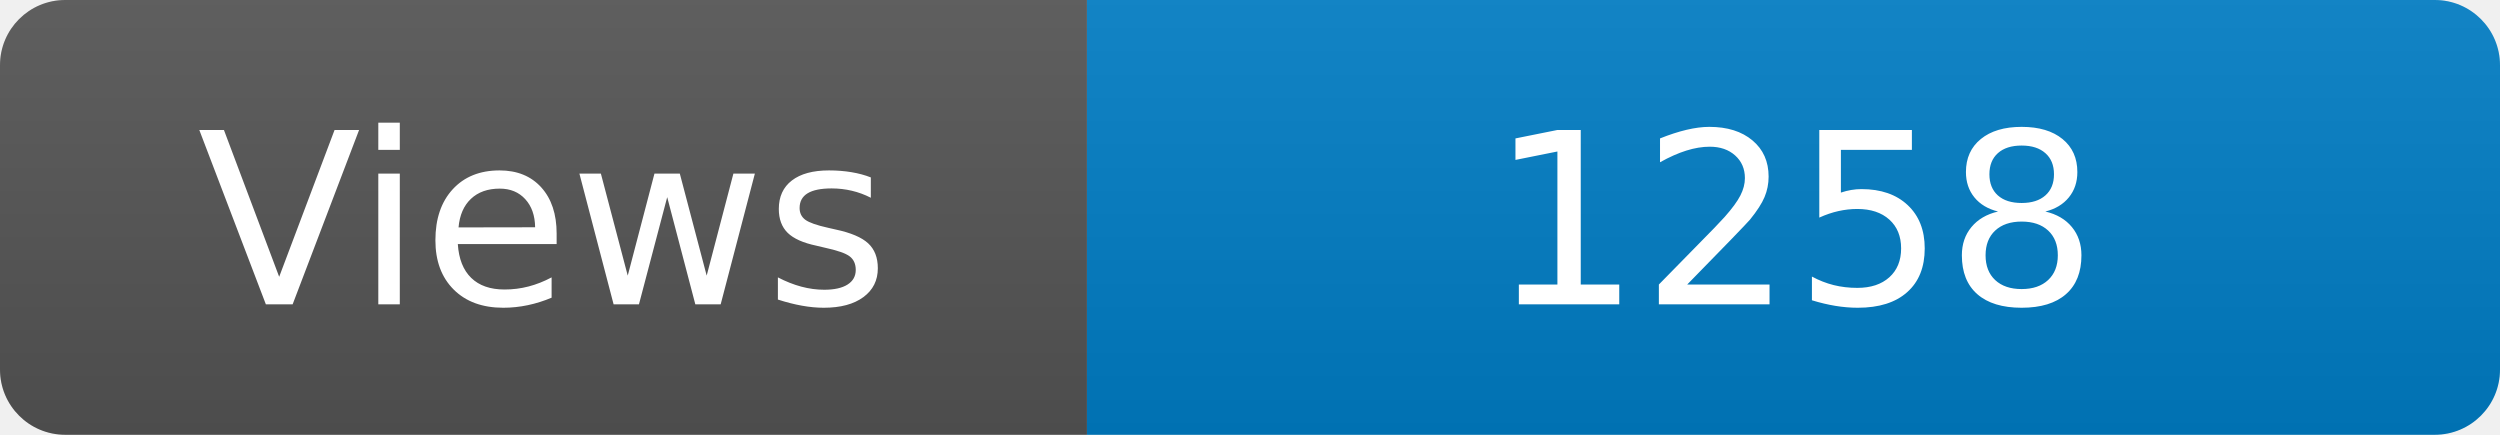
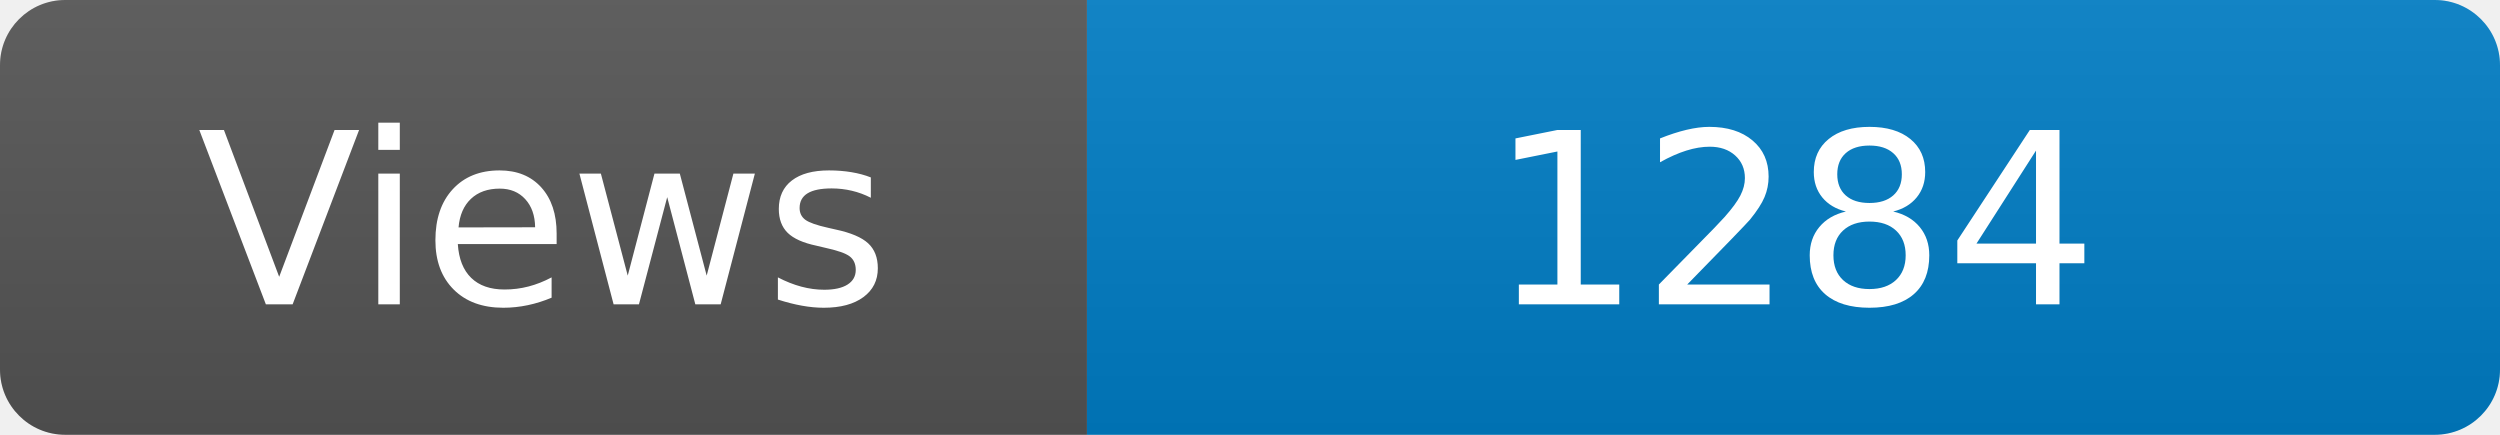
<svg xmlns="http://www.w3.org/2000/svg" width="115" height="20" role="img" aria-label="Maintained?: yes">
  <linearGradient id="s" x2="0" y2="100%">
    <stop offset="0" stop-color="#bbb" stop-opacity=".1" />
    <stop offset="1" stop-opacity=".1" />
  </linearGradient>
  <clipPath id="r">
    <rect width="115" height="20" rx="3" fill="#fff" />
  </clipPath>
  <g clip-path="url(#r)">
    <rect width="50" height="20" fill="#555" />
    <rect x="50" width="160" height="20" fill="#007ec6" />
    <rect width="115" height="20" fill="url(#s)" />
  </g>
  <g fill="#fff" text-anchor="middle" font-family="Verdana,Geneva,DejaVu Sans,sans-serif" font-size="110">
    <text x="250" y="140" transform="scale(.1)" fill="#fff">Views</text>
-     <text x="825" y="140" transform="scale(.1)" fill="#fff">1258</text>
+     <text x="825" y="140" transform="scale(.1)" fill="#fff">1284</text>
  </g>
</svg>
